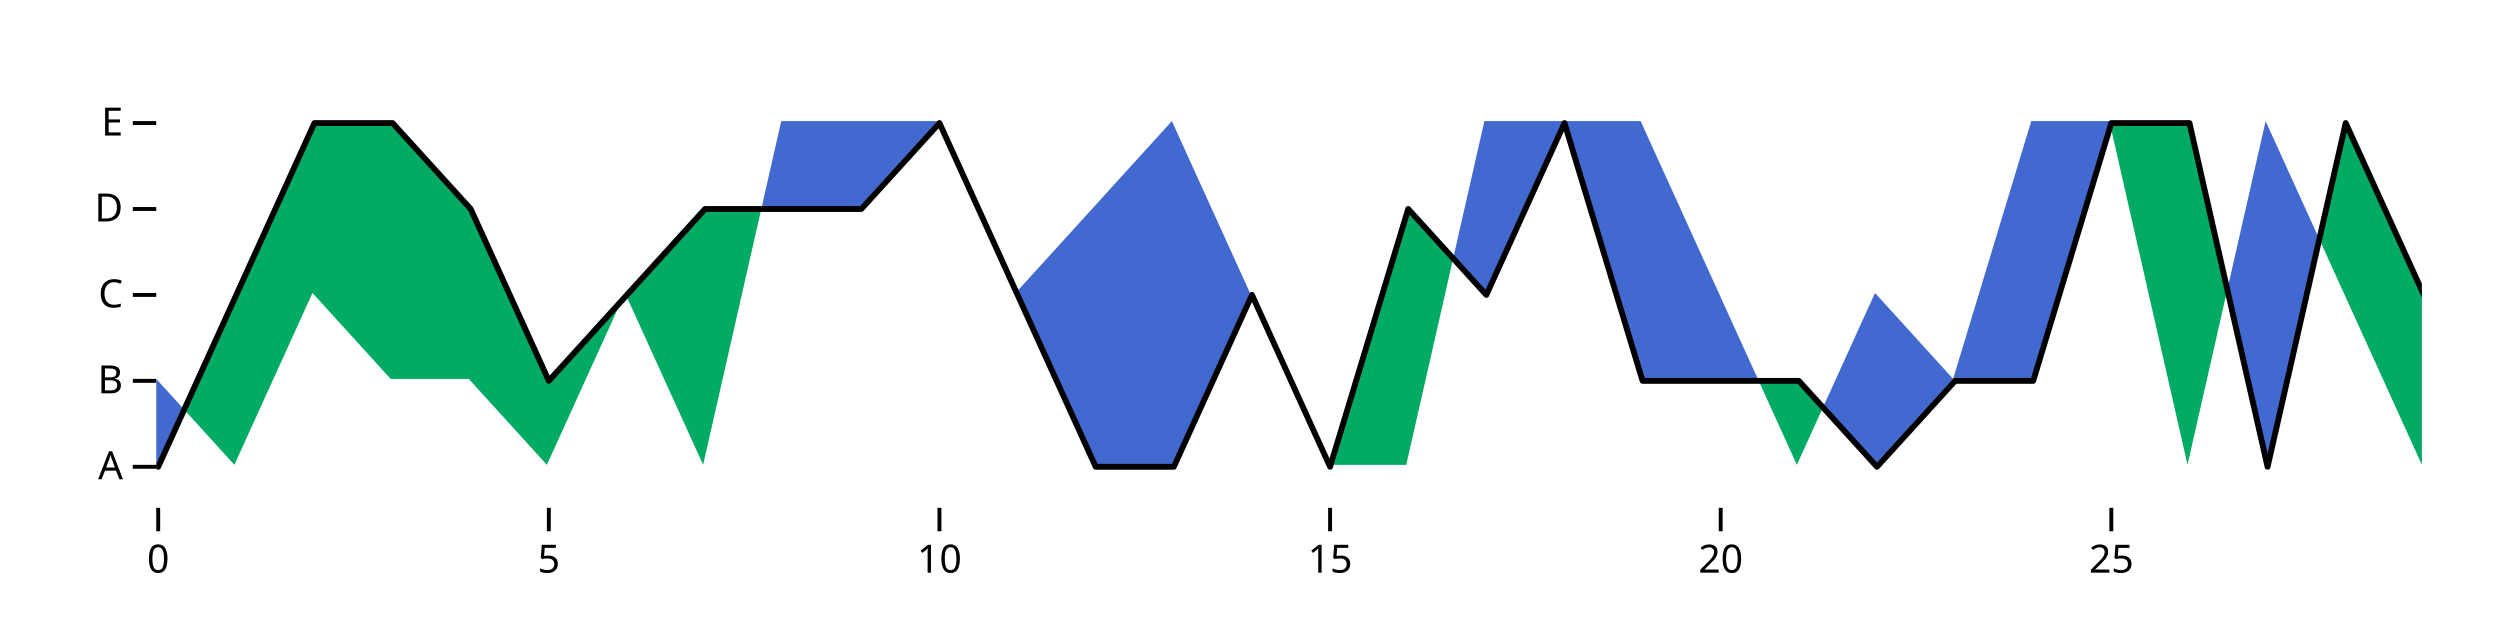
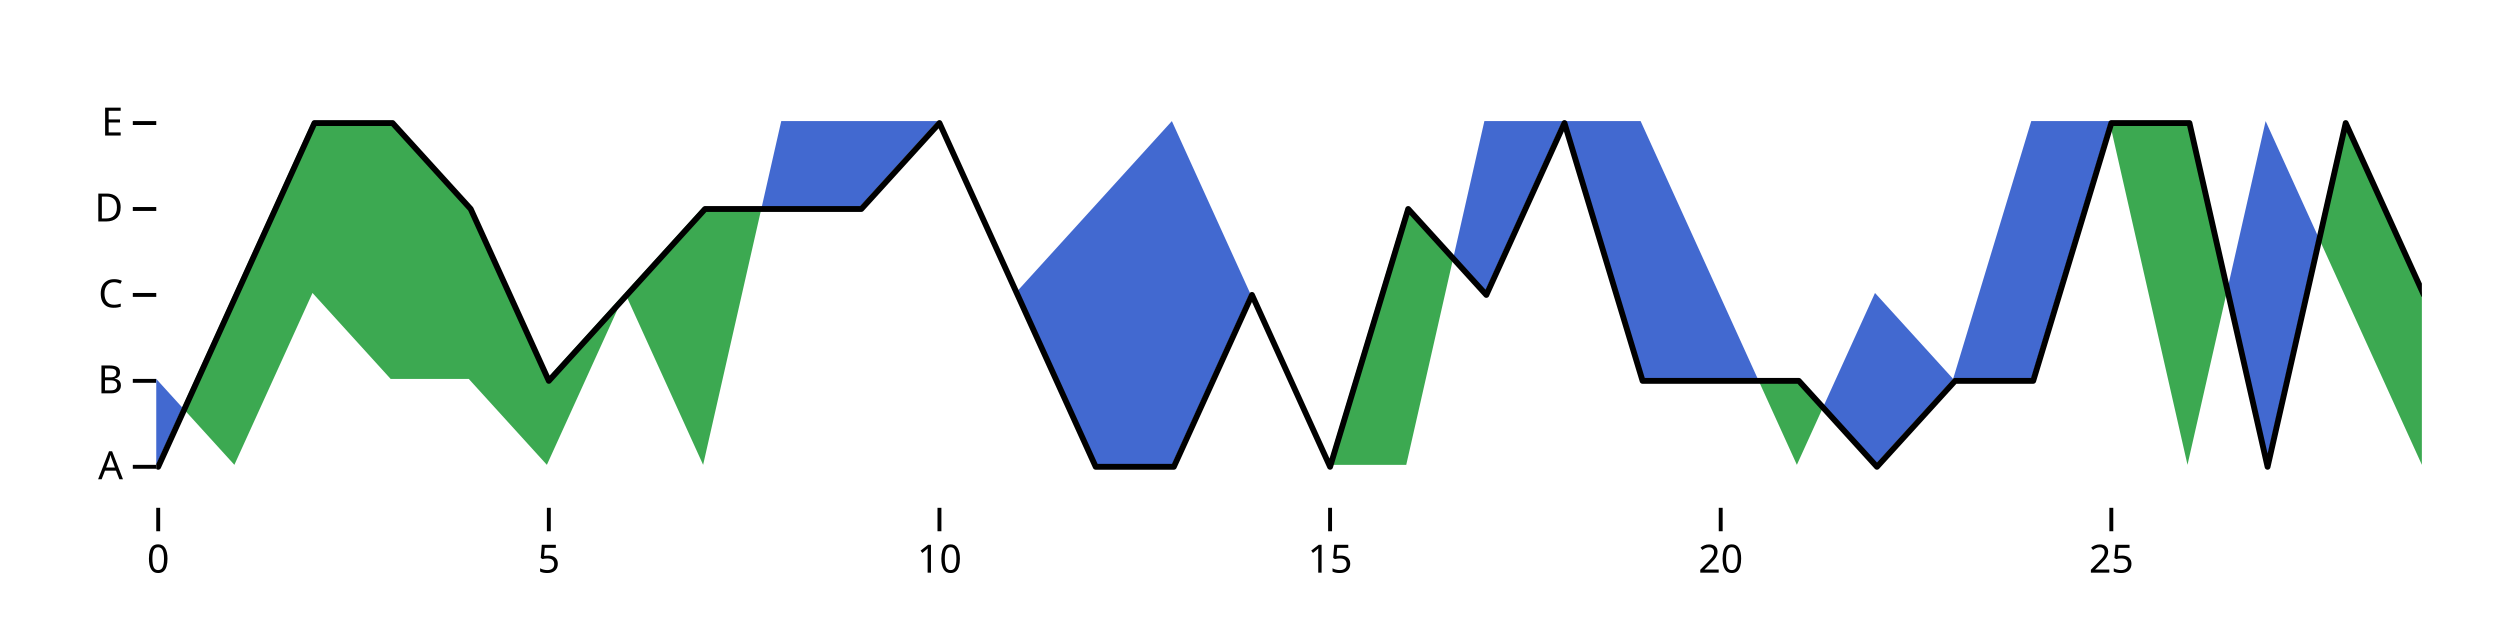
<svg xmlns="http://www.w3.org/2000/svg" class="plot" fill="currentColor" font-family="system-ui, sans-serif" font-size="10" text-anchor="middle" width="640" height="160" viewBox="0 0 640 160">
  <style>
    .plot {
      --plot-background: white;
      display: block;
      height: auto;
      height: intrinsic;
      max-width: 100%;
    }

    .plot text,
    .plot tspan {
      white-space: pre;
    }
  </style>
  <g aria-label="y-axis tick" fill="none" stroke="currentColor" transform="translate(0,0.5)">
    <path transform="translate(40,31)" d="M0,0L-6,0" />
    <path transform="translate(40,53)" d="M0,0L-6,0" />
    <path transform="translate(40,75)" d="M0,0L-6,0" />
    <path transform="translate(40,97)" d="M0,0L-6,0" />
    <path transform="translate(40,119)" d="M0,0L-6,0" />
  </g>
  <g aria-label="y-axis tick label" text-anchor="end" transform="translate(-8.5,0.5)">
    <text y="0.32em" transform="translate(40,31)">E</text>
    <text y="0.32em" transform="translate(40,53)">D</text>
    <text y="0.32em" transform="translate(40,75)">C</text>
    <text y="0.32em" transform="translate(40,97)">B</text>
    <text y="0.32em" transform="translate(40,119)">A</text>
  </g>
  <g aria-label="x-axis tick" fill="none" stroke="currentColor" transform="translate(0.5,0)">
    <path transform="translate(40,130)" d="M0,0L0,6" />
    <path transform="translate(140,130)" d="M0,0L0,6" />
    <path transform="translate(240,130)" d="M0,0L0,6" />
    <path transform="translate(340,130)" d="M0,0L0,6" />
    <path transform="translate(440,130)" d="M0,0L0,6" />
    <path transform="translate(540,130)" d="M0,0L0,6" />
  </g>
  <g aria-label="x-axis tick label" font-variant="tabular-nums" transform="translate(0.5,9.5)">
    <text y="0.71em" transform="translate(40,130)">0</text>
    <text y="0.71em" transform="translate(140,130)">5</text>
    <text y="0.71em" transform="translate(240,130)">10</text>
    <text y="0.71em" transform="translate(340,130)">15</text>
    <text y="0.71em" transform="translate(440,130)">20</text>
    <text y="0.71em" transform="translate(540,130)">25</text>
  </g>
-   <g aria-label="positive difference" fill="#01ab63">
+   <g aria-label="positive difference" fill="#3ca951">
    <clipPath id="plot-clip-1">
      <path d="M40,0L60,0L80,0L100,0L120,0L140,0L160,0L180,0L200,0L220,0L240,0L260,0L280,0L300,0L320,0L340,0L360,0L380,0L400,0L420,0L440,0L460,0L480,0L500,0L520,0L540,0L560,0L580,0L600,0L620,0L620,119L600,75L580,31L560,119L540,31L520,31L500,97L480,75L460,119L440,75L420,31L400,31L380,31L360,119L340,119L320,75L300,31L280,53L260,75L240,31L220,31L200,31L180,119L160,75L140,119L120,97L100,97L80,75L60,119L40,97Z" />
    </clipPath>
    <path d="M40,119L60,75L80,31L100,31L120,53L140,97L160,75L180,53L200,53L220,53L240,31L260,75L280,119L300,119L320,75L340,119L360,53L380,75L400,31L420,97L440,97L460,97L480,119L500,97L520,97L540,31L560,31L580,119L600,31L620,75L620,160L600,160L580,160L560,160L540,160L520,160L500,160L480,160L460,160L440,160L420,160L400,160L380,160L360,160L340,160L320,160L300,160L280,160L260,160L240,160L220,160L200,160L180,160L160,160L140,160L120,160L100,160L80,160L60,160L40,160Z" clip-path="url(#plot-clip-1)" />
  </g>
  <g aria-label="negative difference" fill="#4269d0">
    <clipPath id="plot-clip-2">
      <path d="M40,160L60,160L80,160L100,160L120,160L140,160L160,160L180,160L200,160L220,160L240,160L260,160L280,160L300,160L320,160L340,160L360,160L380,160L400,160L420,160L440,160L460,160L480,160L500,160L520,160L540,160L560,160L580,160L600,160L620,160L620,119L600,75L580,31L560,119L540,31L520,31L500,97L480,75L460,119L440,75L420,31L400,31L380,31L360,119L340,119L320,75L300,31L280,53L260,75L240,31L220,31L200,31L180,119L160,75L140,119L120,97L100,97L80,75L60,119L40,97Z" />
    </clipPath>
    <path d="M40,119L60,75L80,31L100,31L120,53L140,97L160,75L180,53L200,53L220,53L240,31L260,75L280,119L300,119L320,75L340,119L360,53L380,75L400,31L420,97L440,97L460,97L480,119L500,97L520,97L540,31L560,31L580,119L600,31L620,75L620,0L600,0L580,0L560,0L540,0L520,0L500,0L480,0L460,0L440,0L420,0L400,0L380,0L360,0L340,0L320,0L300,0L280,0L260,0L240,0L220,0L200,0L180,0L160,0L140,0L120,0L100,0L80,0L60,0L40,0Z" clip-path="url(#plot-clip-2)" />
  </g>
  <g aria-label="line" clip-path="url(#plot-clip-3)">
    <clipPath id="plot-clip-3">
      <rect x="40" y="20" width="580" height="110" />
    </clipPath>
    <g fill="none" stroke="currentColor" stroke-width="1.5" stroke-linejoin="round" stroke-linecap="round" transform="translate(0.5,0.5)">
      <path d="M40,119L60,75L80,31L100,31L120,53L140,97L160,75L180,53L200,53L220,53L240,31L260,75L280,119L300,119L320,75L340,119L360,53L380,75L400,31L420,97L440,97L460,97L480,119L500,97L520,97L540,31L560,31L580,119L600,31L620,75" />
    </g>
  </g>
</svg>
